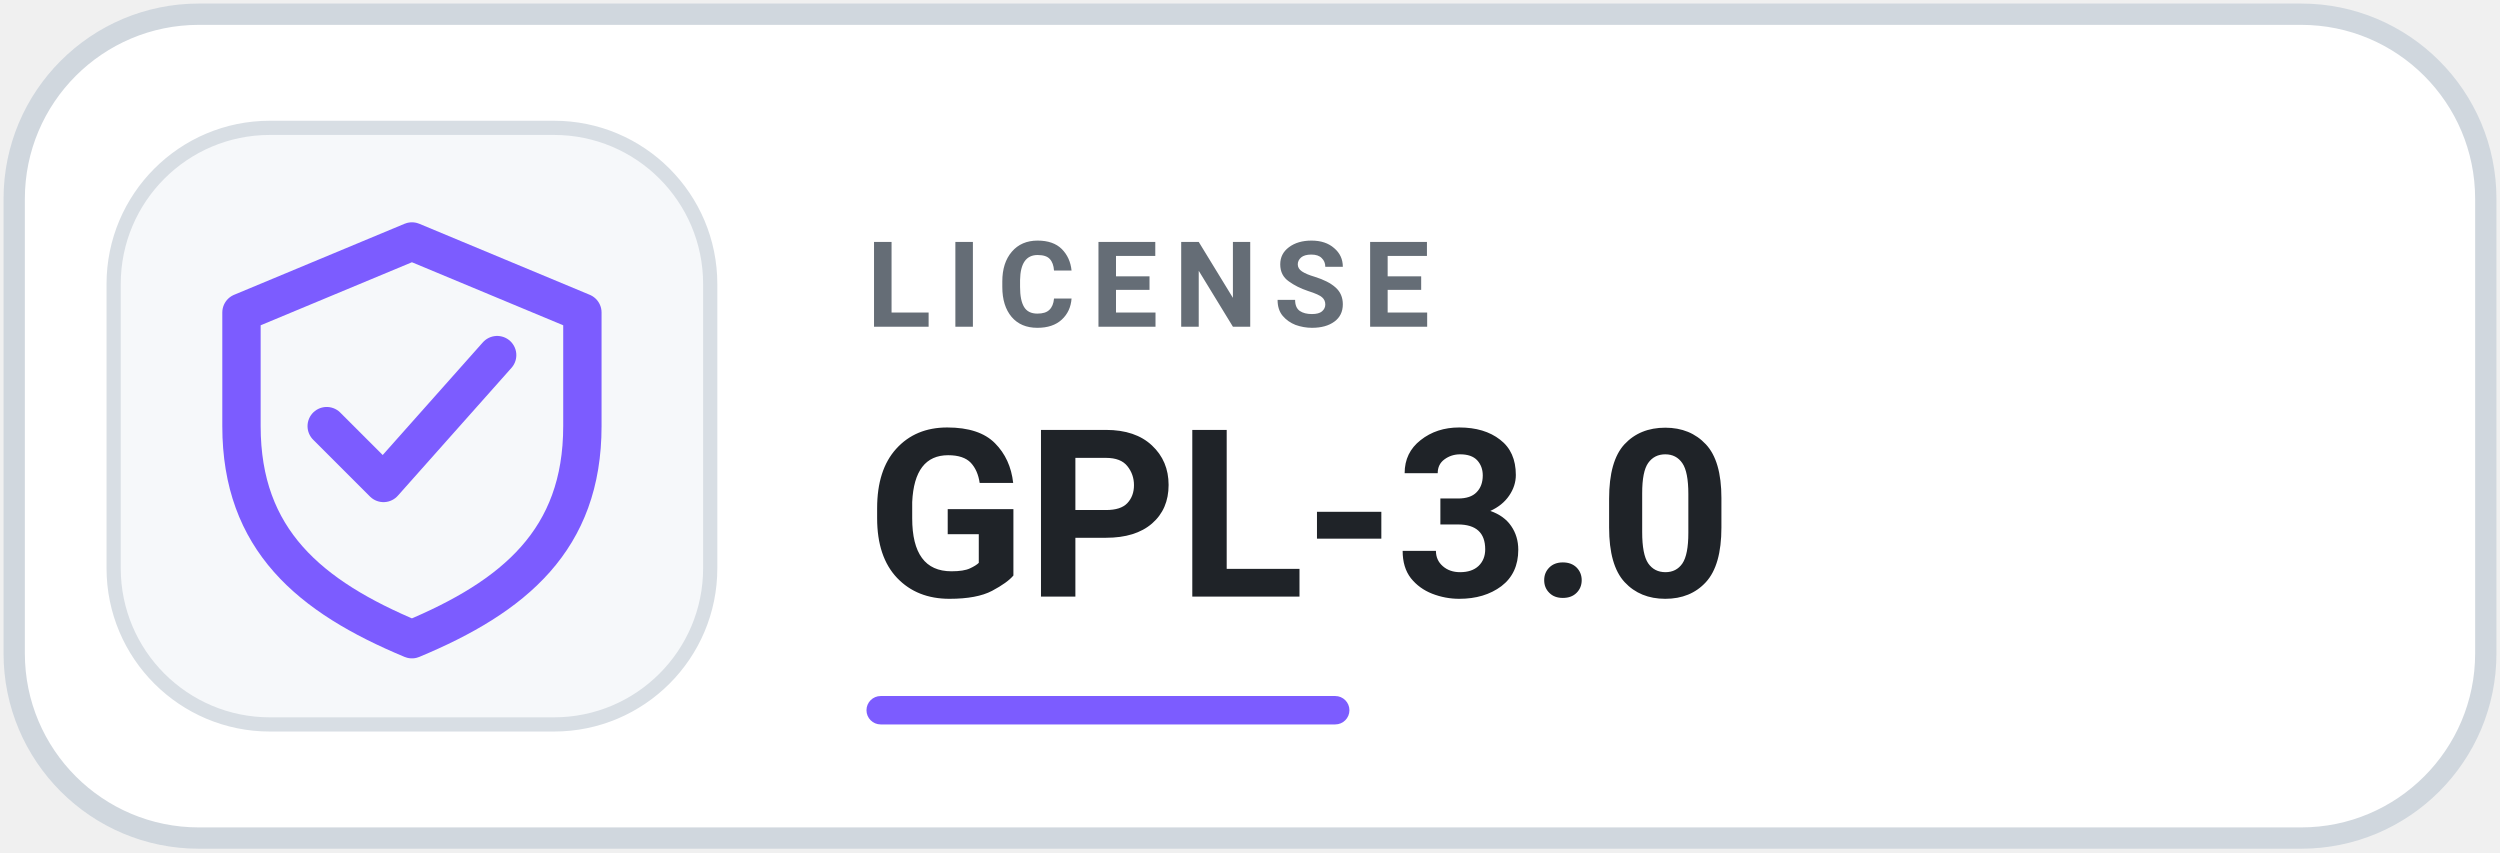
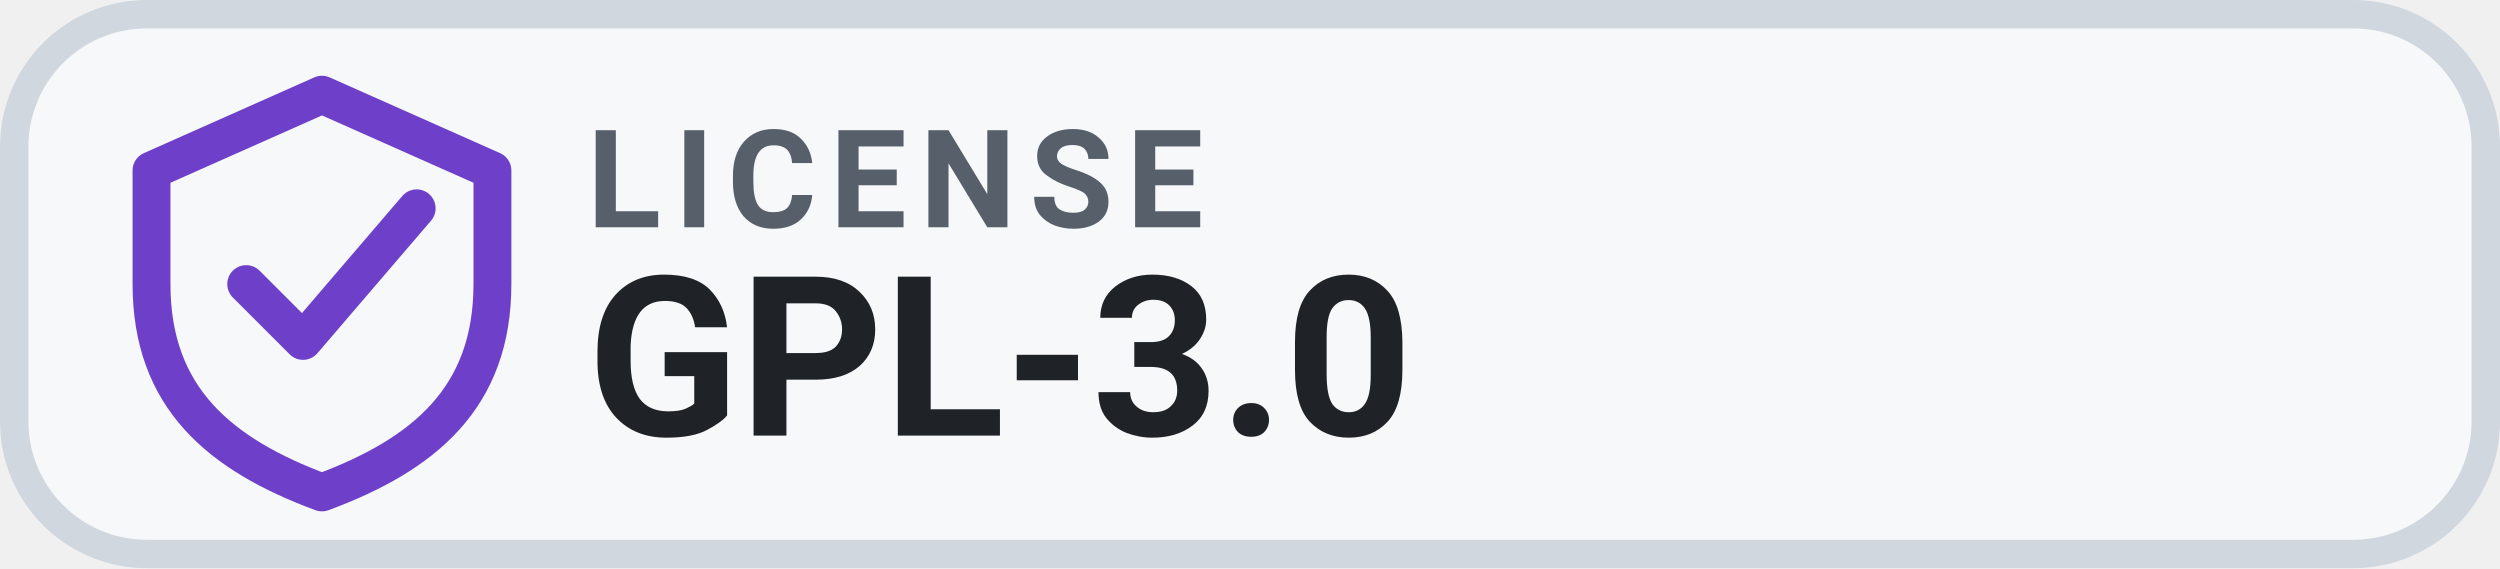
- <svg xmlns="http://www.w3.org/2000/svg" width="176" height="60" viewBox="0 0 176 60" role="img" aria-label="GPL-3.0 License">
-   <rect x="1" y="1" width="174" height="58" rx="13" fill="#FFFFFF" stroke="#D0D7DE" stroke-width="1.5" />
-   <rect x="8" y="9" width="42" height="42" rx="11" fill="#F6F8FA" stroke="#D8DEE4" />
-   <g transform="translate(11 11)" style="color:#7C5CFF">
-     <path d="M18 6 30 11v8c0 8-4.8 12-12 15-7.2-3-12-7-12-15v-8L18 6Z" fill="none" stroke="currentColor" stroke-width="2.7" stroke-linejoin="round" />
-     <path d="m12 19 4 4 8-9" fill="none" stroke="currentColor" stroke-width="2.7" stroke-linecap="round" stroke-linejoin="round" />
+ <svg xmlns="http://www.w3.org/2000/svg" width="132" height="30" viewBox="0 0 132 30" role="img" aria-label="GPL-3.0 License">
+   <rect x=".75" y=".75" width="130.5" height="28.5" rx="7" fill="#F6F8FA" stroke="#D0D7DE" stroke-width="1.5" />
+   <g transform="translate(3 1)" style="color:#6E40C9">
+     <path d="M14 4 23 8v6c0 6-3.6 9-9 11-5.4-2-9-5-9-11V8l9-4Z" fill="none" stroke="currentColor" stroke-width="2" stroke-linejoin="round" />
+     <path d="m10 14 3 3 6-7" fill="none" stroke="currentColor" stroke-width="2" stroke-linecap="round" stroke-linejoin="round" />
  </g>
-   <text x="61" y="23" fill="#656D76" font-family="-apple-system,BlinkMacSystemFont,'Segoe UI',Roboto,Helvetica,Arial,sans-serif" font-size="8.4" font-weight="700" letter-spacing="1.1">LICENSE</text>
-   <text x="61" y="42" fill="#1F2328" font-family="-apple-system,BlinkMacSystemFont,'Segoe UI',Roboto,Helvetica,Arial,sans-serif" font-size="16.5" font-weight="750">GPL-3.0</text>
-   <rect x="61" y="49" width="34" height="2" rx="1" fill="#7C5CFF" />
+   <text x="31" y="12" fill="#57606A" font-family="-apple-system,BlinkMacSystemFont,'Segoe UI',Roboto,Helvetica,Arial,sans-serif" font-size="7.2" font-weight="700" letter-spacing=".7">LICENSE</text>
+   <text x="31" y="23" fill="#1F2328" font-family="-apple-system,BlinkMacSystemFont,'Segoe UI',Roboto,Helvetica,Arial,sans-serif" font-size="11.8" font-weight="700">GPL-3.0</text>
</svg>
